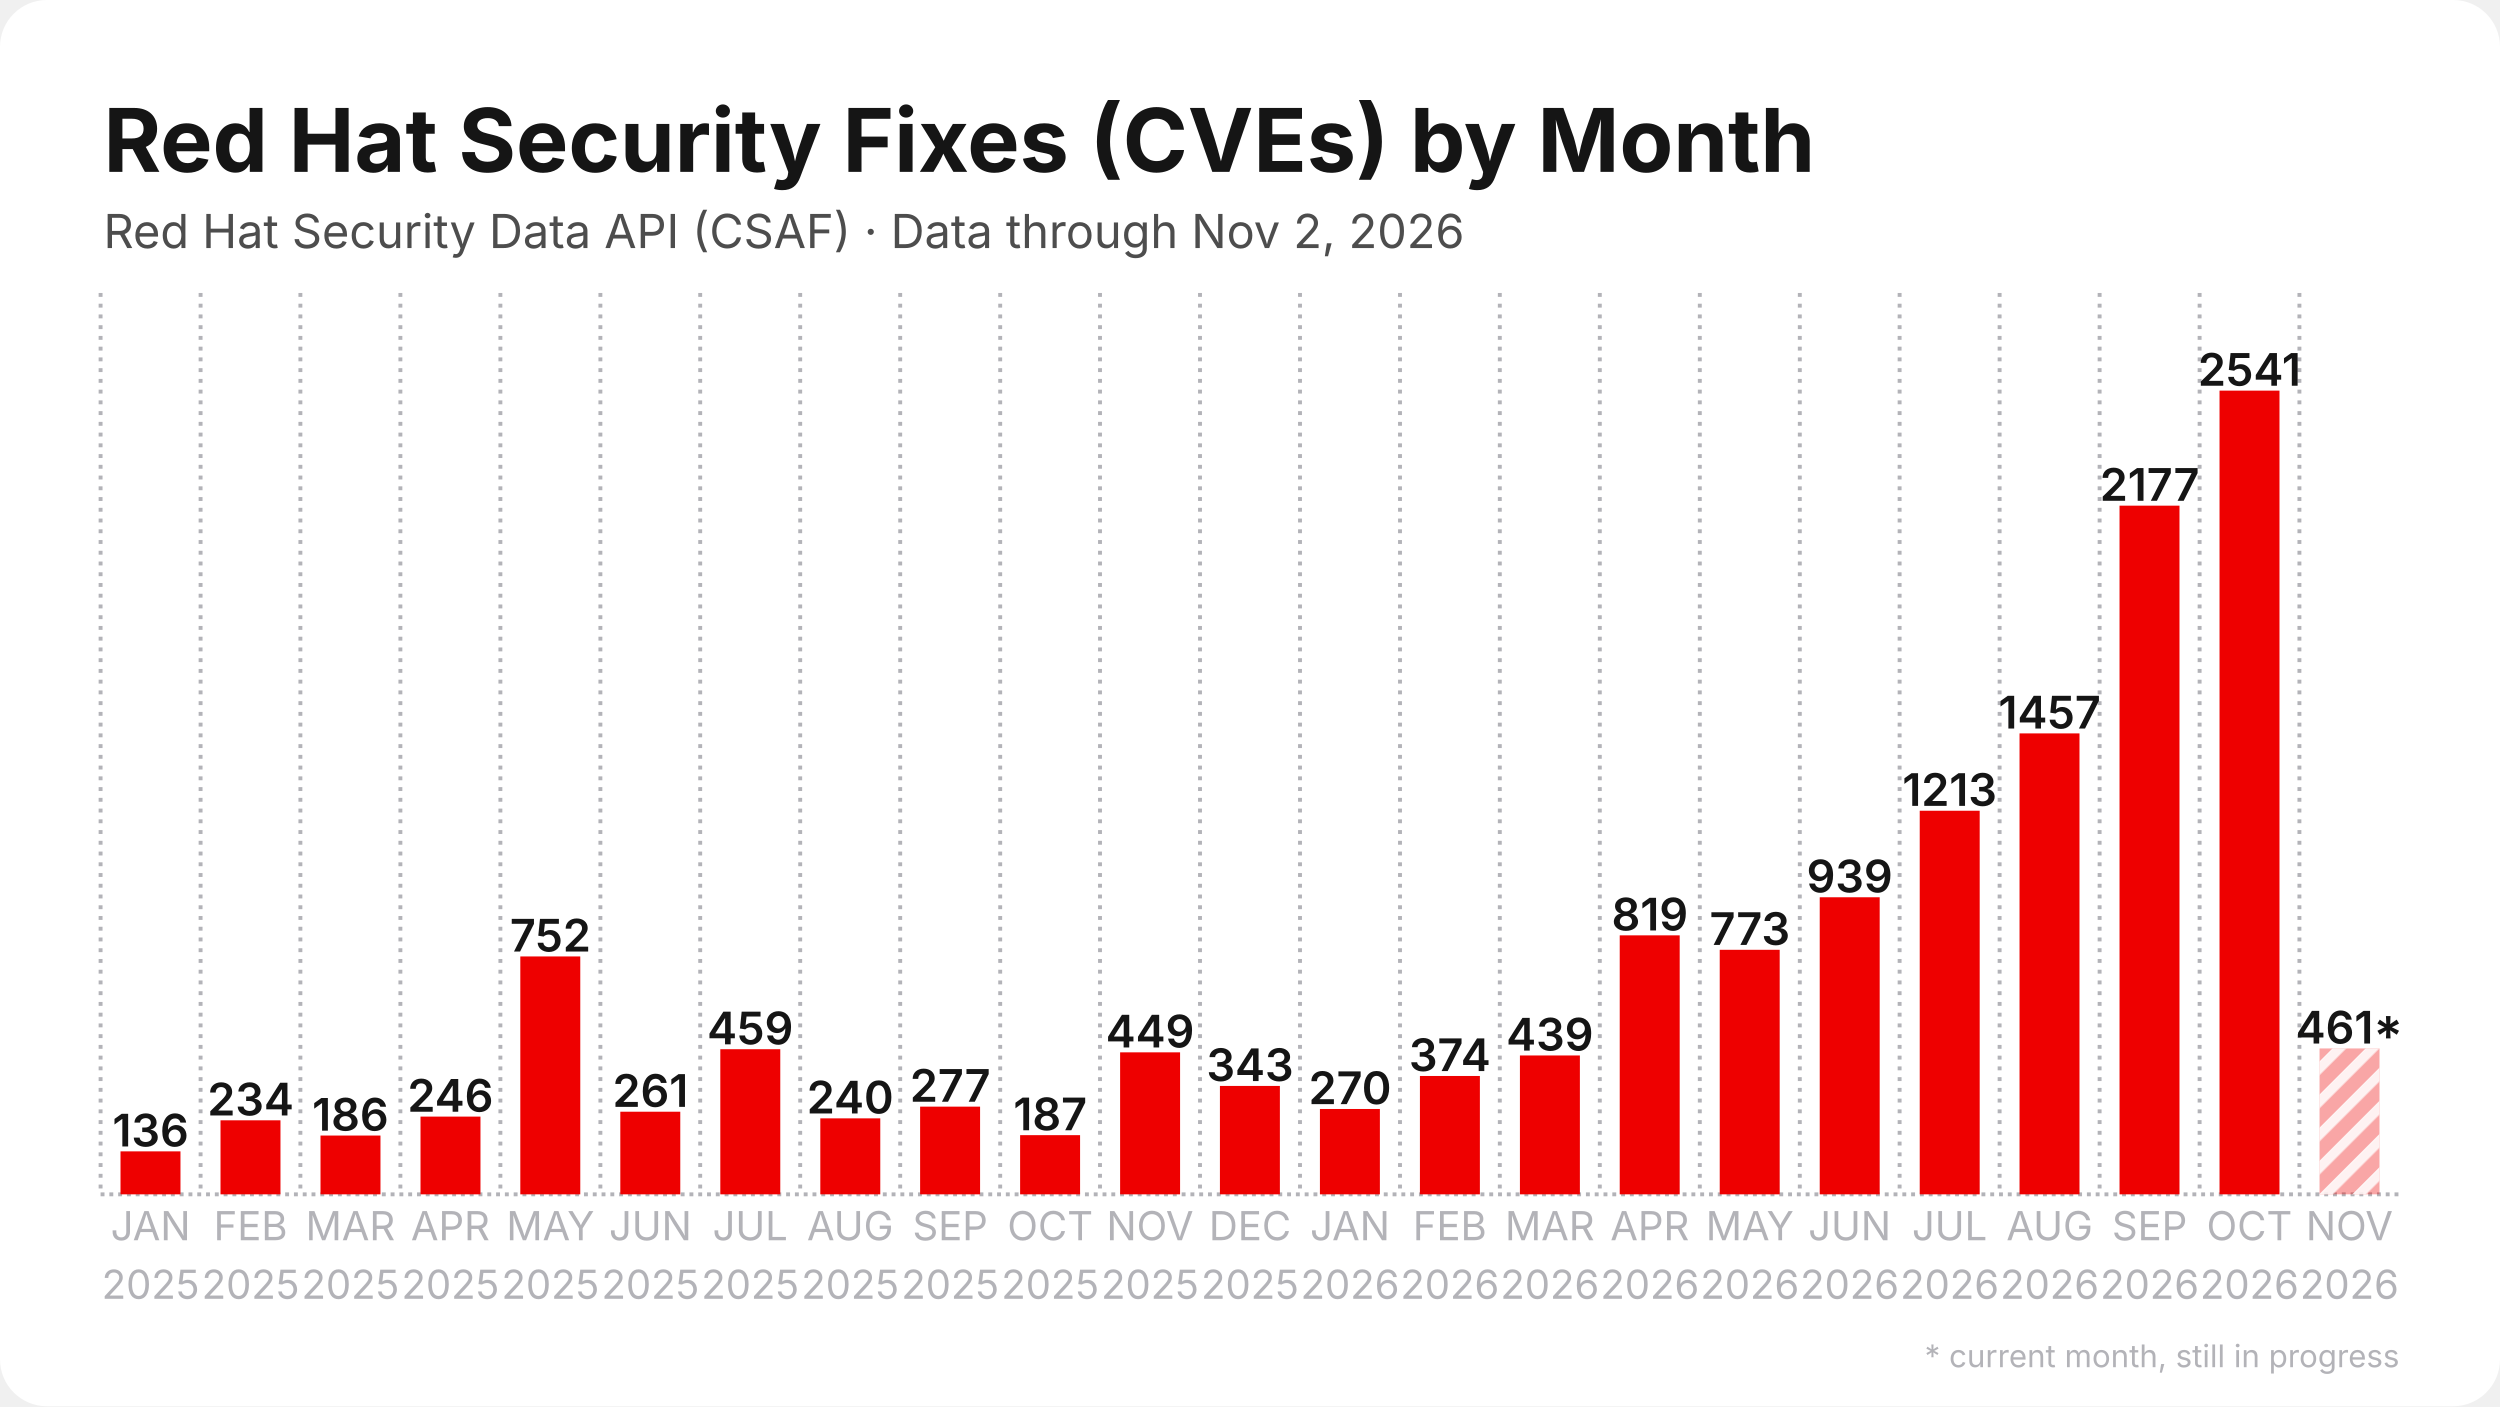
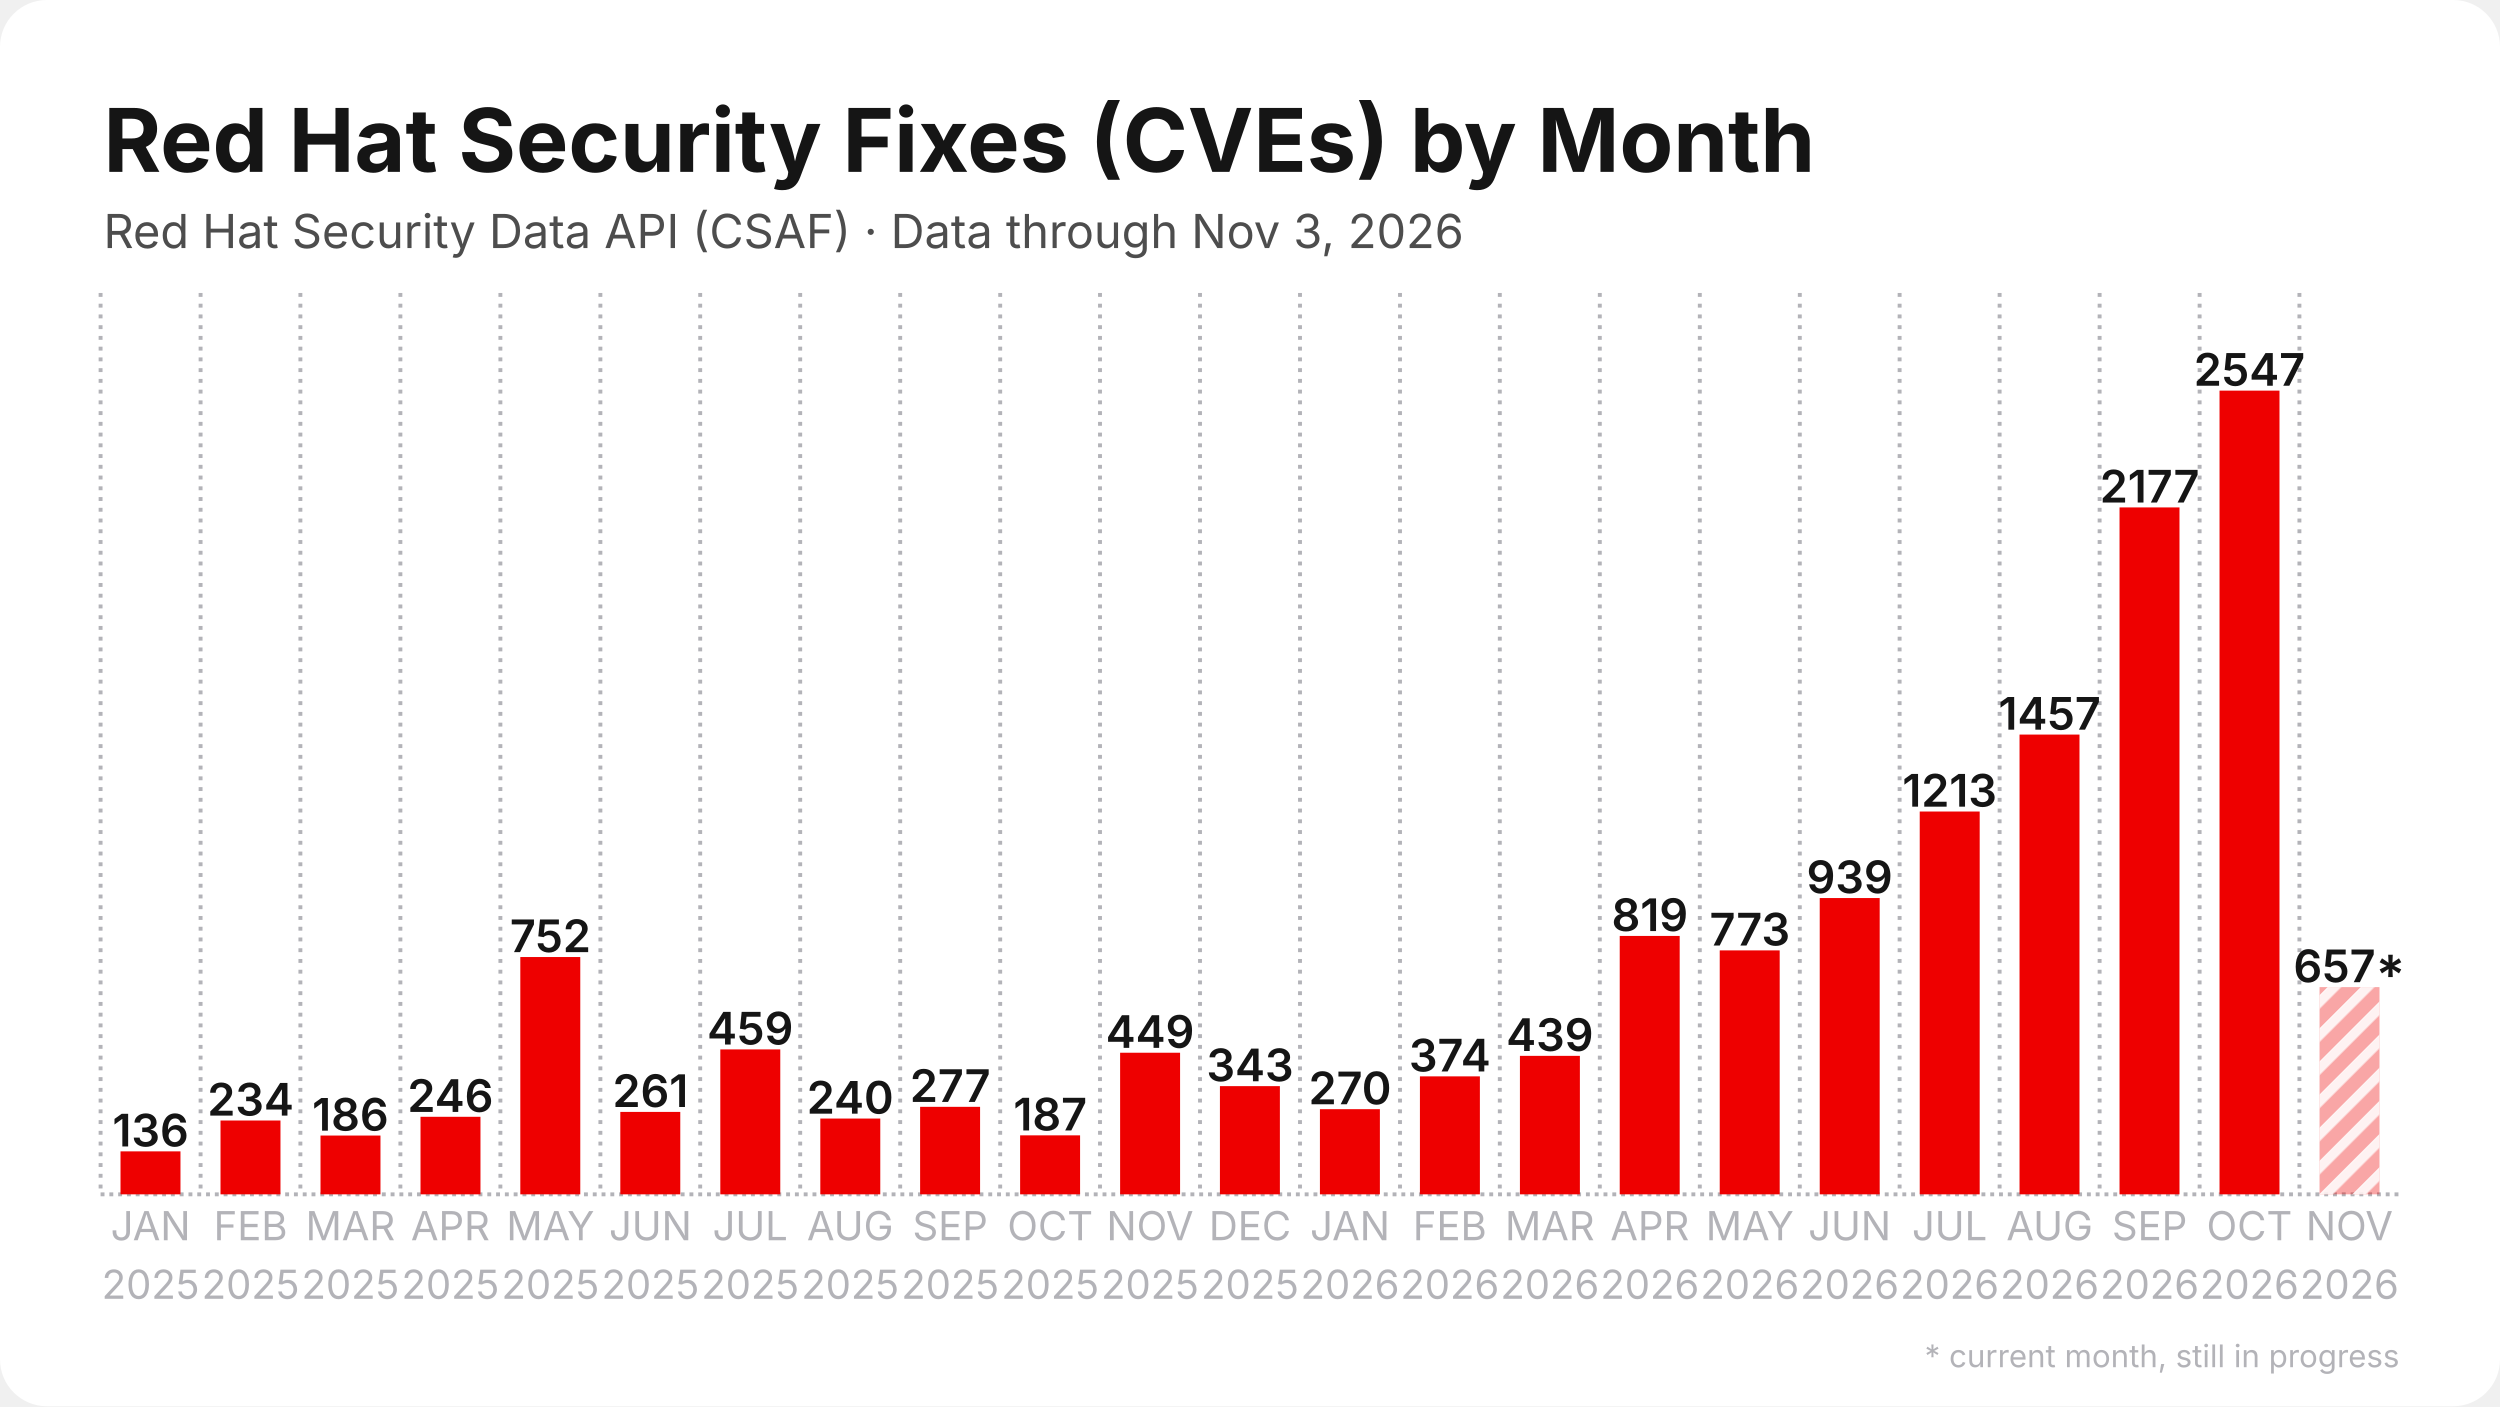
<svg xmlns="http://www.w3.org/2000/svg" width="1280" height="720" viewBox="0 0 1280 720">
  <rect width="1280" height="720" rx="24" fill="#ffffff" />
  <defs>
    <pattern id="stripes" width="12" height="12" patternUnits="userSpaceOnUse" patternTransform="rotate(45)">
      <rect width="12" height="12" fill="none" />
      <rect width="5" height="12" fill="#ffffff" opacity="0.85" />
    </pattern>
  </defs>
  <line x1="51.5" y1="611.5" x2="1228.5" y2="611.5" stroke="#b3b3b8" stroke-width="2" stroke-dasharray="2 2.5" />
  <line x1="51.5" y1="150.0" x2="51.5" y2="611.5" stroke="#b3b3b8" stroke-width="2" stroke-dasharray="2 3.5" />
  <line x1="102.7" y1="150.0" x2="102.7" y2="611.5" stroke="#b3b3b8" stroke-width="2" stroke-dasharray="2 3.5" />
  <line x1="153.8" y1="150.0" x2="153.8" y2="611.5" stroke="#b3b3b8" stroke-width="2" stroke-dasharray="2 3.5" />
  <line x1="205.0" y1="150.0" x2="205.0" y2="611.5" stroke="#b3b3b8" stroke-width="2" stroke-dasharray="2 3.5" />
  <line x1="256.2" y1="150.0" x2="256.2" y2="611.5" stroke="#b3b3b8" stroke-width="2" stroke-dasharray="2 3.5" />
  <line x1="307.4" y1="150.0" x2="307.4" y2="611.5" stroke="#b3b3b8" stroke-width="2" stroke-dasharray="2 3.5" />
  <line x1="358.5" y1="150.0" x2="358.5" y2="611.5" stroke="#b3b3b8" stroke-width="2" stroke-dasharray="2 3.5" />
  <line x1="409.7" y1="150.0" x2="409.7" y2="611.5" stroke="#b3b3b8" stroke-width="2" stroke-dasharray="2 3.5" />
  <line x1="460.9" y1="150.0" x2="460.9" y2="611.5" stroke="#b3b3b8" stroke-width="2" stroke-dasharray="2 3.5" />
  <line x1="512.1" y1="150.0" x2="512.1" y2="611.5" stroke="#b3b3b8" stroke-width="2" stroke-dasharray="2 3.5" />
  <line x1="563.2" y1="150.0" x2="563.2" y2="611.5" stroke="#b3b3b8" stroke-width="2" stroke-dasharray="2 3.5" />
  <line x1="614.4" y1="150.0" x2="614.4" y2="611.5" stroke="#b3b3b8" stroke-width="2" stroke-dasharray="2 3.5" />
  <line x1="665.6" y1="150.0" x2="665.6" y2="611.5" stroke="#b3b3b8" stroke-width="2" stroke-dasharray="2 3.5" />
  <line x1="716.8" y1="150.0" x2="716.8" y2="611.5" stroke="#b3b3b8" stroke-width="2" stroke-dasharray="2 3.5" />
  <line x1="767.9" y1="150.0" x2="767.9" y2="611.5" stroke="#b3b3b8" stroke-width="2" stroke-dasharray="2 3.5" />
  <line x1="819.1" y1="150.0" x2="819.1" y2="611.5" stroke="#b3b3b8" stroke-width="2" stroke-dasharray="2 3.5" />
  <line x1="870.3" y1="150.0" x2="870.3" y2="611.5" stroke="#b3b3b8" stroke-width="2" stroke-dasharray="2 3.5" />
  <line x1="921.5" y1="150.0" x2="921.5" y2="611.5" stroke="#b3b3b8" stroke-width="2" stroke-dasharray="2 3.5" />
  <line x1="972.6" y1="150.0" x2="972.6" y2="611.5" stroke="#b3b3b8" stroke-width="2" stroke-dasharray="2 3.5" />
  <line x1="1023.8" y1="150.0" x2="1023.8" y2="611.5" stroke="#b3b3b8" stroke-width="2" stroke-dasharray="2 3.5" />
  <line x1="1075.0" y1="150.0" x2="1075.0" y2="611.5" stroke="#b3b3b8" stroke-width="2" stroke-dasharray="2 3.5" />
  <line x1="1126.2" y1="150.0" x2="1126.2" y2="611.5" stroke="#b3b3b8" stroke-width="2" stroke-dasharray="2 3.5" />
  <line x1="1177.3" y1="150.0" x2="1177.3" y2="611.5" stroke="#b3b3b8" stroke-width="2" stroke-dasharray="2 3.5" />
  <rect x="61.7" y="589.5" width="30.7" height="22.0" fill="#ee0000" />
  <text x="77.1" y="587.0" text-anchor="middle" font-family="Inter, Segoe UI, Helvetica, Arial, sans-serif" font-size="23.0" font-weight="600" fill="#151515">136</text>
-   <rect x="112.9" y="573.6" width="30.7" height="37.9" fill="#ee0000" />
-   <text x="128.3" y="571.1" text-anchor="middle" font-family="Inter, Segoe UI, Helvetica, Arial, sans-serif" font-size="23.0" font-weight="600" fill="#151515">234</text>
+   <rect x="112.9" y="573.7" width="30.7" height="37.8" fill="#ee0000" />
+   <text x="128.3" y="571.2" text-anchor="middle" font-family="Inter, Segoe UI, Helvetica, Arial, sans-serif" font-size="23.0" font-weight="600" fill="#151515">234</text>
  <rect x="164.1" y="581.4" width="30.7" height="30.1" fill="#ee0000" />
  <text x="179.4" y="578.9" text-anchor="middle" font-family="Inter, Segoe UI, Helvetica, Arial, sans-serif" font-size="23.0" font-weight="600" fill="#151515">186</text>
-   <rect x="215.3" y="571.7" width="30.7" height="39.8" fill="#ee0000" />
-   <text x="230.6" y="569.2" text-anchor="middle" font-family="Inter, Segoe UI, Helvetica, Arial, sans-serif" font-size="23.0" font-weight="600" fill="#151515">246</text>
-   <rect x="266.4" y="489.7" width="30.7" height="121.8" fill="#ee0000" />
-   <text x="281.8" y="487.2" text-anchor="middle" font-family="Inter, Segoe UI, Helvetica, Arial, sans-serif" font-size="23.0" font-weight="600" fill="#151515">752</text>
-   <rect x="317.6" y="569.2" width="30.7" height="42.3" fill="#ee0000" />
-   <text x="333.0" y="566.7" text-anchor="middle" font-family="Inter, Segoe UI, Helvetica, Arial, sans-serif" font-size="23.0" font-weight="600" fill="#151515">261</text>
-   <rect x="368.8" y="537.2" width="30.7" height="74.3" fill="#ee0000" />
-   <text x="384.1" y="534.7" text-anchor="middle" font-family="Inter, Segoe UI, Helvetica, Arial, sans-serif" font-size="23.0" font-weight="600" fill="#151515">459</text>
-   <rect x="420.0" y="572.6" width="30.7" height="38.9" fill="#ee0000" />
-   <text x="435.3" y="570.1" text-anchor="middle" font-family="Inter, Segoe UI, Helvetica, Arial, sans-serif" font-size="23.0" font-weight="600" fill="#151515">240</text>
-   <rect x="471.1" y="566.6" width="30.7" height="44.9" fill="#ee0000" />
-   <text x="486.5" y="564.1" text-anchor="middle" font-family="Inter, Segoe UI, Helvetica, Arial, sans-serif" font-size="23.0" font-weight="600" fill="#151515">277</text>
-   <rect x="522.3" y="581.2" width="30.7" height="30.3" fill="#ee0000" />
-   <text x="537.7" y="578.7" text-anchor="middle" font-family="Inter, Segoe UI, Helvetica, Arial, sans-serif" font-size="23.0" font-weight="600" fill="#151515">187</text>
-   <rect x="573.5" y="538.8" width="30.7" height="72.7" fill="#ee0000" />
-   <text x="588.8" y="536.3" text-anchor="middle" font-family="Inter, Segoe UI, Helvetica, Arial, sans-serif" font-size="23.0" font-weight="600" fill="#151515">449</text>
-   <rect x="624.6" y="556.0" width="30.7" height="55.5" fill="#ee0000" />
-   <text x="640.0" y="553.5" text-anchor="middle" font-family="Inter, Segoe UI, Helvetica, Arial, sans-serif" font-size="23.0" font-weight="600" fill="#151515">343</text>
-   <rect x="675.8" y="567.8" width="30.7" height="43.7" fill="#ee0000" />
-   <text x="691.2" y="565.3" text-anchor="middle" font-family="Inter, Segoe UI, Helvetica, Arial, sans-serif" font-size="23.0" font-weight="600" fill="#151515">270</text>
-   <rect x="727.0" y="550.9" width="30.7" height="60.6" fill="#ee0000" />
-   <text x="742.3" y="548.4" text-anchor="middle" font-family="Inter, Segoe UI, Helvetica, Arial, sans-serif" font-size="23.0" font-weight="600" fill="#151515">374</text>
-   <rect x="778.2" y="540.4" width="30.7" height="71.1" fill="#ee0000" />
-   <text x="793.5" y="537.9" text-anchor="middle" font-family="Inter, Segoe UI, Helvetica, Arial, sans-serif" font-size="23.0" font-weight="600" fill="#151515">439</text>
-   <rect x="829.3" y="478.9" width="30.7" height="132.6" fill="#ee0000" />
-   <text x="844.7" y="476.4" text-anchor="middle" font-family="Inter, Segoe UI, Helvetica, Arial, sans-serif" font-size="23.0" font-weight="600" fill="#151515">819</text>
-   <rect x="880.5" y="486.3" width="30.7" height="125.2" fill="#ee0000" />
-   <text x="895.9" y="483.8" text-anchor="middle" font-family="Inter, Segoe UI, Helvetica, Arial, sans-serif" font-size="23.0" font-weight="600" fill="#151515">773</text>
-   <rect x="931.7" y="459.4" width="30.7" height="152.1" fill="#ee0000" />
-   <text x="947.0" y="456.9" text-anchor="middle" font-family="Inter, Segoe UI, Helvetica, Arial, sans-serif" font-size="23.0" font-weight="600" fill="#151515">939</text>
-   <rect x="982.9" y="415.1" width="30.7" height="196.4" fill="#ee0000" />
-   <text x="998.2" y="412.6" text-anchor="middle" font-family="Inter, Segoe UI, Helvetica, Arial, sans-serif" font-size="23.0" font-weight="600" fill="#151515">1213</text>
-   <rect x="1034.0" y="375.5" width="30.7" height="236.0" fill="#ee0000" />
-   <text x="1049.4" y="373.0" text-anchor="middle" font-family="Inter, Segoe UI, Helvetica, Arial, sans-serif" font-size="23.0" font-weight="600" fill="#151515">1457</text>
-   <rect x="1085.2" y="258.9" width="30.7" height="352.6" fill="#ee0000" />
-   <text x="1100.6" y="256.4" text-anchor="middle" font-family="Inter, Segoe UI, Helvetica, Arial, sans-serif" font-size="23.0" font-weight="600" fill="#151515">2177</text>
+   <rect x="215.3" y="571.8" width="30.7" height="39.7" fill="#ee0000" />
+   <text x="230.6" y="569.3" text-anchor="middle" font-family="Inter, Segoe UI, Helvetica, Arial, sans-serif" font-size="23.0" font-weight="600" fill="#151515">246</text>
+   <rect x="266.4" y="490.0" width="30.7" height="121.5" fill="#ee0000" />
+   <text x="281.8" y="487.5" text-anchor="middle" font-family="Inter, Segoe UI, Helvetica, Arial, sans-serif" font-size="23.0" font-weight="600" fill="#151515">752</text>
+   <rect x="317.6" y="569.3" width="30.7" height="42.2" fill="#ee0000" />
+   <text x="333.0" y="566.8" text-anchor="middle" font-family="Inter, Segoe UI, Helvetica, Arial, sans-serif" font-size="23.0" font-weight="600" fill="#151515">261</text>
+   <rect x="368.8" y="537.3" width="30.7" height="74.2" fill="#ee0000" />
+   <text x="384.1" y="534.8" text-anchor="middle" font-family="Inter, Segoe UI, Helvetica, Arial, sans-serif" font-size="23.0" font-weight="600" fill="#151515">459</text>
+   <rect x="420.0" y="572.7" width="30.7" height="38.8" fill="#ee0000" />
+   <text x="435.3" y="570.2" text-anchor="middle" font-family="Inter, Segoe UI, Helvetica, Arial, sans-serif" font-size="23.0" font-weight="600" fill="#151515">240</text>
+   <rect x="471.1" y="566.7" width="30.7" height="44.8" fill="#ee0000" />
+   <text x="486.5" y="564.2" text-anchor="middle" font-family="Inter, Segoe UI, Helvetica, Arial, sans-serif" font-size="23.0" font-weight="600" fill="#151515">277</text>
+   <rect x="522.3" y="581.3" width="30.7" height="30.2" fill="#ee0000" />
+   <text x="537.7" y="578.8" text-anchor="middle" font-family="Inter, Segoe UI, Helvetica, Arial, sans-serif" font-size="23.0" font-weight="600" fill="#151515">187</text>
+   <rect x="573.5" y="539.0" width="30.7" height="72.5" fill="#ee0000" />
+   <text x="588.8" y="536.5" text-anchor="middle" font-family="Inter, Segoe UI, Helvetica, Arial, sans-serif" font-size="23.0" font-weight="600" fill="#151515">449</text>
+   <rect x="624.6" y="556.1" width="30.7" height="55.4" fill="#ee0000" />
+   <text x="640.0" y="553.6" text-anchor="middle" font-family="Inter, Segoe UI, Helvetica, Arial, sans-serif" font-size="23.0" font-weight="600" fill="#151515">343</text>
+   <rect x="675.8" y="567.9" width="30.7" height="43.6" fill="#ee0000" />
+   <text x="691.2" y="565.4" text-anchor="middle" font-family="Inter, Segoe UI, Helvetica, Arial, sans-serif" font-size="23.0" font-weight="600" fill="#151515">270</text>
+   <rect x="727.0" y="551.1" width="30.7" height="60.4" fill="#ee0000" />
+   <text x="742.3" y="548.6" text-anchor="middle" font-family="Inter, Segoe UI, Helvetica, Arial, sans-serif" font-size="23.0" font-weight="600" fill="#151515">374</text>
+   <rect x="778.2" y="540.6" width="30.7" height="70.9" fill="#ee0000" />
+   <text x="793.5" y="538.1" text-anchor="middle" font-family="Inter, Segoe UI, Helvetica, Arial, sans-serif" font-size="23.0" font-weight="600" fill="#151515">439</text>
+   <rect x="829.3" y="479.2" width="30.7" height="132.3" fill="#ee0000" />
+   <text x="844.7" y="476.7" text-anchor="middle" font-family="Inter, Segoe UI, Helvetica, Arial, sans-serif" font-size="23.0" font-weight="600" fill="#151515">819</text>
+   <rect x="880.5" y="486.6" width="30.7" height="124.9" fill="#ee0000" />
+   <text x="895.9" y="484.1" text-anchor="middle" font-family="Inter, Segoe UI, Helvetica, Arial, sans-serif" font-size="23.0" font-weight="600" fill="#151515">773</text>
+   <rect x="931.7" y="459.8" width="30.7" height="151.7" fill="#ee0000" />
+   <text x="947.0" y="457.3" text-anchor="middle" font-family="Inter, Segoe UI, Helvetica, Arial, sans-serif" font-size="23.0" font-weight="600" fill="#151515">939</text>
+   <rect x="982.9" y="415.5" width="30.7" height="196.0" fill="#ee0000" />
+   <text x="998.2" y="413.0" text-anchor="middle" font-family="Inter, Segoe UI, Helvetica, Arial, sans-serif" font-size="23.0" font-weight="600" fill="#151515">1213</text>
+   <rect x="1034.0" y="376.1" width="30.7" height="235.4" fill="#ee0000" />
+   <text x="1049.4" y="373.6" text-anchor="middle" font-family="Inter, Segoe UI, Helvetica, Arial, sans-serif" font-size="23.0" font-weight="600" fill="#151515">1457</text>
+   <rect x="1085.2" y="259.8" width="30.7" height="351.7" fill="#ee0000" />
+   <text x="1100.6" y="257.3" text-anchor="middle" font-family="Inter, Segoe UI, Helvetica, Arial, sans-serif" font-size="23.0" font-weight="600" fill="#151515">2177</text>
  <rect x="1136.4" y="200.0" width="30.7" height="411.5" fill="#ee0000" />
-   <text x="1151.7" y="197.5" text-anchor="middle" font-family="Inter, Segoe UI, Helvetica, Arial, sans-serif" font-size="23.0" font-weight="600" fill="#151515">2541</text>
-   <rect x="1187.6" y="536.8" width="30.7" height="74.7" fill="#ee0000" opacity="0.35" />
-   <rect x="1187.6" y="536.8" width="30.7" height="74.7" fill="url(#stripes)" />
-   <text x="1202.9" y="534.3" text-anchor="middle" font-family="Inter, Segoe UI, Helvetica, Arial, sans-serif" font-size="23.0" font-weight="600" fill="#151515">461*</text>
+   <text x="1151.7" y="197.5" text-anchor="middle" font-family="Inter, Segoe UI, Helvetica, Arial, sans-serif" font-size="23.0" font-weight="600" fill="#151515">2547</text>
+   <rect x="1187.6" y="505.4" width="30.7" height="106.1" fill="#ee0000" opacity="0.35" />
+   <rect x="1187.6" y="505.4" width="30.7" height="106.1" fill="url(#stripes)" />
+   <text x="1202.9" y="502.9" text-anchor="middle" font-family="Inter, Segoe UI, Helvetica, Arial, sans-serif" font-size="23.0" font-weight="600" fill="#151515">657*</text>
  <text x="77.1" y="635" text-anchor="middle" font-family="Inter, Segoe UI, Helvetica, Arial, sans-serif" font-size="20.5" fill="#b3b3b8">JAN</text>
  <text x="77.1" y="665" text-anchor="middle" font-family="Inter, Segoe UI, Helvetica, Arial, sans-serif" font-size="20.5" fill="#b3b3b8">2025</text>
  <text x="128.3" y="635" text-anchor="middle" font-family="Inter, Segoe UI, Helvetica, Arial, sans-serif" font-size="20.5" fill="#b3b3b8">FEB</text>
  <text x="128.3" y="665" text-anchor="middle" font-family="Inter, Segoe UI, Helvetica, Arial, sans-serif" font-size="20.5" fill="#b3b3b8">2025</text>
  <text x="179.4" y="635" text-anchor="middle" font-family="Inter, Segoe UI, Helvetica, Arial, sans-serif" font-size="20.5" fill="#b3b3b8">MAR</text>
  <text x="179.4" y="665" text-anchor="middle" font-family="Inter, Segoe UI, Helvetica, Arial, sans-serif" font-size="20.5" fill="#b3b3b8">2025</text>
  <text x="230.6" y="635" text-anchor="middle" font-family="Inter, Segoe UI, Helvetica, Arial, sans-serif" font-size="20.5" fill="#b3b3b8">APR</text>
  <text x="230.6" y="665" text-anchor="middle" font-family="Inter, Segoe UI, Helvetica, Arial, sans-serif" font-size="20.5" fill="#b3b3b8">2025</text>
  <text x="281.8" y="635" text-anchor="middle" font-family="Inter, Segoe UI, Helvetica, Arial, sans-serif" font-size="20.5" fill="#b3b3b8">MAY</text>
  <text x="281.8" y="665" text-anchor="middle" font-family="Inter, Segoe UI, Helvetica, Arial, sans-serif" font-size="20.5" fill="#b3b3b8">2025</text>
  <text x="333.0" y="635" text-anchor="middle" font-family="Inter, Segoe UI, Helvetica, Arial, sans-serif" font-size="20.5" fill="#b3b3b8">JUN</text>
  <text x="333.0" y="665" text-anchor="middle" font-family="Inter, Segoe UI, Helvetica, Arial, sans-serif" font-size="20.5" fill="#b3b3b8">2025</text>
  <text x="384.1" y="635" text-anchor="middle" font-family="Inter, Segoe UI, Helvetica, Arial, sans-serif" font-size="20.5" fill="#b3b3b8">JUL</text>
  <text x="384.1" y="665" text-anchor="middle" font-family="Inter, Segoe UI, Helvetica, Arial, sans-serif" font-size="20.5" fill="#b3b3b8">2025</text>
  <text x="435.3" y="635" text-anchor="middle" font-family="Inter, Segoe UI, Helvetica, Arial, sans-serif" font-size="20.5" fill="#b3b3b8">AUG</text>
  <text x="435.3" y="665" text-anchor="middle" font-family="Inter, Segoe UI, Helvetica, Arial, sans-serif" font-size="20.5" fill="#b3b3b8">2025</text>
  <text x="486.5" y="635" text-anchor="middle" font-family="Inter, Segoe UI, Helvetica, Arial, sans-serif" font-size="20.5" fill="#b3b3b8">SEP</text>
  <text x="486.5" y="665" text-anchor="middle" font-family="Inter, Segoe UI, Helvetica, Arial, sans-serif" font-size="20.5" fill="#b3b3b8">2025</text>
  <text x="537.7" y="635" text-anchor="middle" font-family="Inter, Segoe UI, Helvetica, Arial, sans-serif" font-size="20.5" fill="#b3b3b8">OCT</text>
  <text x="537.7" y="665" text-anchor="middle" font-family="Inter, Segoe UI, Helvetica, Arial, sans-serif" font-size="20.5" fill="#b3b3b8">2025</text>
  <text x="588.8" y="635" text-anchor="middle" font-family="Inter, Segoe UI, Helvetica, Arial, sans-serif" font-size="20.5" fill="#b3b3b8">NOV</text>
  <text x="588.8" y="665" text-anchor="middle" font-family="Inter, Segoe UI, Helvetica, Arial, sans-serif" font-size="20.5" fill="#b3b3b8">2025</text>
  <text x="640.0" y="635" text-anchor="middle" font-family="Inter, Segoe UI, Helvetica, Arial, sans-serif" font-size="20.5" fill="#b3b3b8">DEC</text>
  <text x="640.0" y="665" text-anchor="middle" font-family="Inter, Segoe UI, Helvetica, Arial, sans-serif" font-size="20.5" fill="#b3b3b8">2025</text>
  <text x="691.2" y="635" text-anchor="middle" font-family="Inter, Segoe UI, Helvetica, Arial, sans-serif" font-size="20.5" fill="#b3b3b8">JAN</text>
  <text x="691.2" y="665" text-anchor="middle" font-family="Inter, Segoe UI, Helvetica, Arial, sans-serif" font-size="20.5" fill="#b3b3b8">2026</text>
  <text x="742.3" y="635" text-anchor="middle" font-family="Inter, Segoe UI, Helvetica, Arial, sans-serif" font-size="20.5" fill="#b3b3b8">FEB</text>
  <text x="742.3" y="665" text-anchor="middle" font-family="Inter, Segoe UI, Helvetica, Arial, sans-serif" font-size="20.5" fill="#b3b3b8">2026</text>
  <text x="793.5" y="635" text-anchor="middle" font-family="Inter, Segoe UI, Helvetica, Arial, sans-serif" font-size="20.5" fill="#b3b3b8">MAR</text>
  <text x="793.5" y="665" text-anchor="middle" font-family="Inter, Segoe UI, Helvetica, Arial, sans-serif" font-size="20.5" fill="#b3b3b8">2026</text>
  <text x="844.7" y="635" text-anchor="middle" font-family="Inter, Segoe UI, Helvetica, Arial, sans-serif" font-size="20.5" fill="#b3b3b8">APR</text>
  <text x="844.7" y="665" text-anchor="middle" font-family="Inter, Segoe UI, Helvetica, Arial, sans-serif" font-size="20.5" fill="#b3b3b8">2026</text>
  <text x="895.9" y="635" text-anchor="middle" font-family="Inter, Segoe UI, Helvetica, Arial, sans-serif" font-size="20.5" fill="#b3b3b8">MAY</text>
  <text x="895.9" y="665" text-anchor="middle" font-family="Inter, Segoe UI, Helvetica, Arial, sans-serif" font-size="20.5" fill="#b3b3b8">2026</text>
  <text x="947.0" y="635" text-anchor="middle" font-family="Inter, Segoe UI, Helvetica, Arial, sans-serif" font-size="20.5" fill="#b3b3b8">JUN</text>
  <text x="947.0" y="665" text-anchor="middle" font-family="Inter, Segoe UI, Helvetica, Arial, sans-serif" font-size="20.5" fill="#b3b3b8">2026</text>
  <text x="998.2" y="635" text-anchor="middle" font-family="Inter, Segoe UI, Helvetica, Arial, sans-serif" font-size="20.5" fill="#b3b3b8">JUL</text>
  <text x="998.2" y="665" text-anchor="middle" font-family="Inter, Segoe UI, Helvetica, Arial, sans-serif" font-size="20.5" fill="#b3b3b8">2026</text>
  <text x="1049.4" y="635" text-anchor="middle" font-family="Inter, Segoe UI, Helvetica, Arial, sans-serif" font-size="20.5" fill="#b3b3b8">AUG</text>
  <text x="1049.4" y="665" text-anchor="middle" font-family="Inter, Segoe UI, Helvetica, Arial, sans-serif" font-size="20.5" fill="#b3b3b8">2026</text>
  <text x="1100.6" y="635" text-anchor="middle" font-family="Inter, Segoe UI, Helvetica, Arial, sans-serif" font-size="20.5" fill="#b3b3b8">SEP</text>
  <text x="1100.6" y="665" text-anchor="middle" font-family="Inter, Segoe UI, Helvetica, Arial, sans-serif" font-size="20.5" fill="#b3b3b8">2026</text>
  <text x="1151.7" y="635" text-anchor="middle" font-family="Inter, Segoe UI, Helvetica, Arial, sans-serif" font-size="20.5" fill="#b3b3b8">OCT</text>
  <text x="1151.7" y="665" text-anchor="middle" font-family="Inter, Segoe UI, Helvetica, Arial, sans-serif" font-size="20.5" fill="#b3b3b8">2026</text>
  <text x="1202.9" y="635" text-anchor="middle" font-family="Inter, Segoe UI, Helvetica, Arial, sans-serif" font-size="20.5" fill="#b3b3b8">NOV</text>
  <text x="1202.9" y="665" text-anchor="middle" font-family="Inter, Segoe UI, Helvetica, Arial, sans-serif" font-size="20.5" fill="#b3b3b8">2026</text>
  <text x="53.0" y="88.0" font-family="Inter, Segoe UI, Helvetica, Arial, sans-serif" font-size="45" font-weight="700" fill="#151515">Red Hat Security Fixes (CVEs) by Month</text>
-   <text x="53.0" y="127.0" font-family="Inter, Segoe UI, Helvetica, Arial, sans-serif" font-size="24" fill="#4d4d4d">Red Hat Security Data API (CSAF) · Data through Nov 2, 2026</text>
+   <text x="53.0" y="127.0" font-family="Inter, Segoe UI, Helvetica, Arial, sans-serif" font-size="24" fill="#4d4d4d">Red Hat Security Data API (CSAF) · Data through Nov 3, 2026</text>
  <text x="1228.5" y="700" text-anchor="end" font-family="Inter, Segoe UI, Helvetica, Arial, sans-serif" font-size="16" fill="#b3b3b8">* current month, still in progress</text>
</svg>
